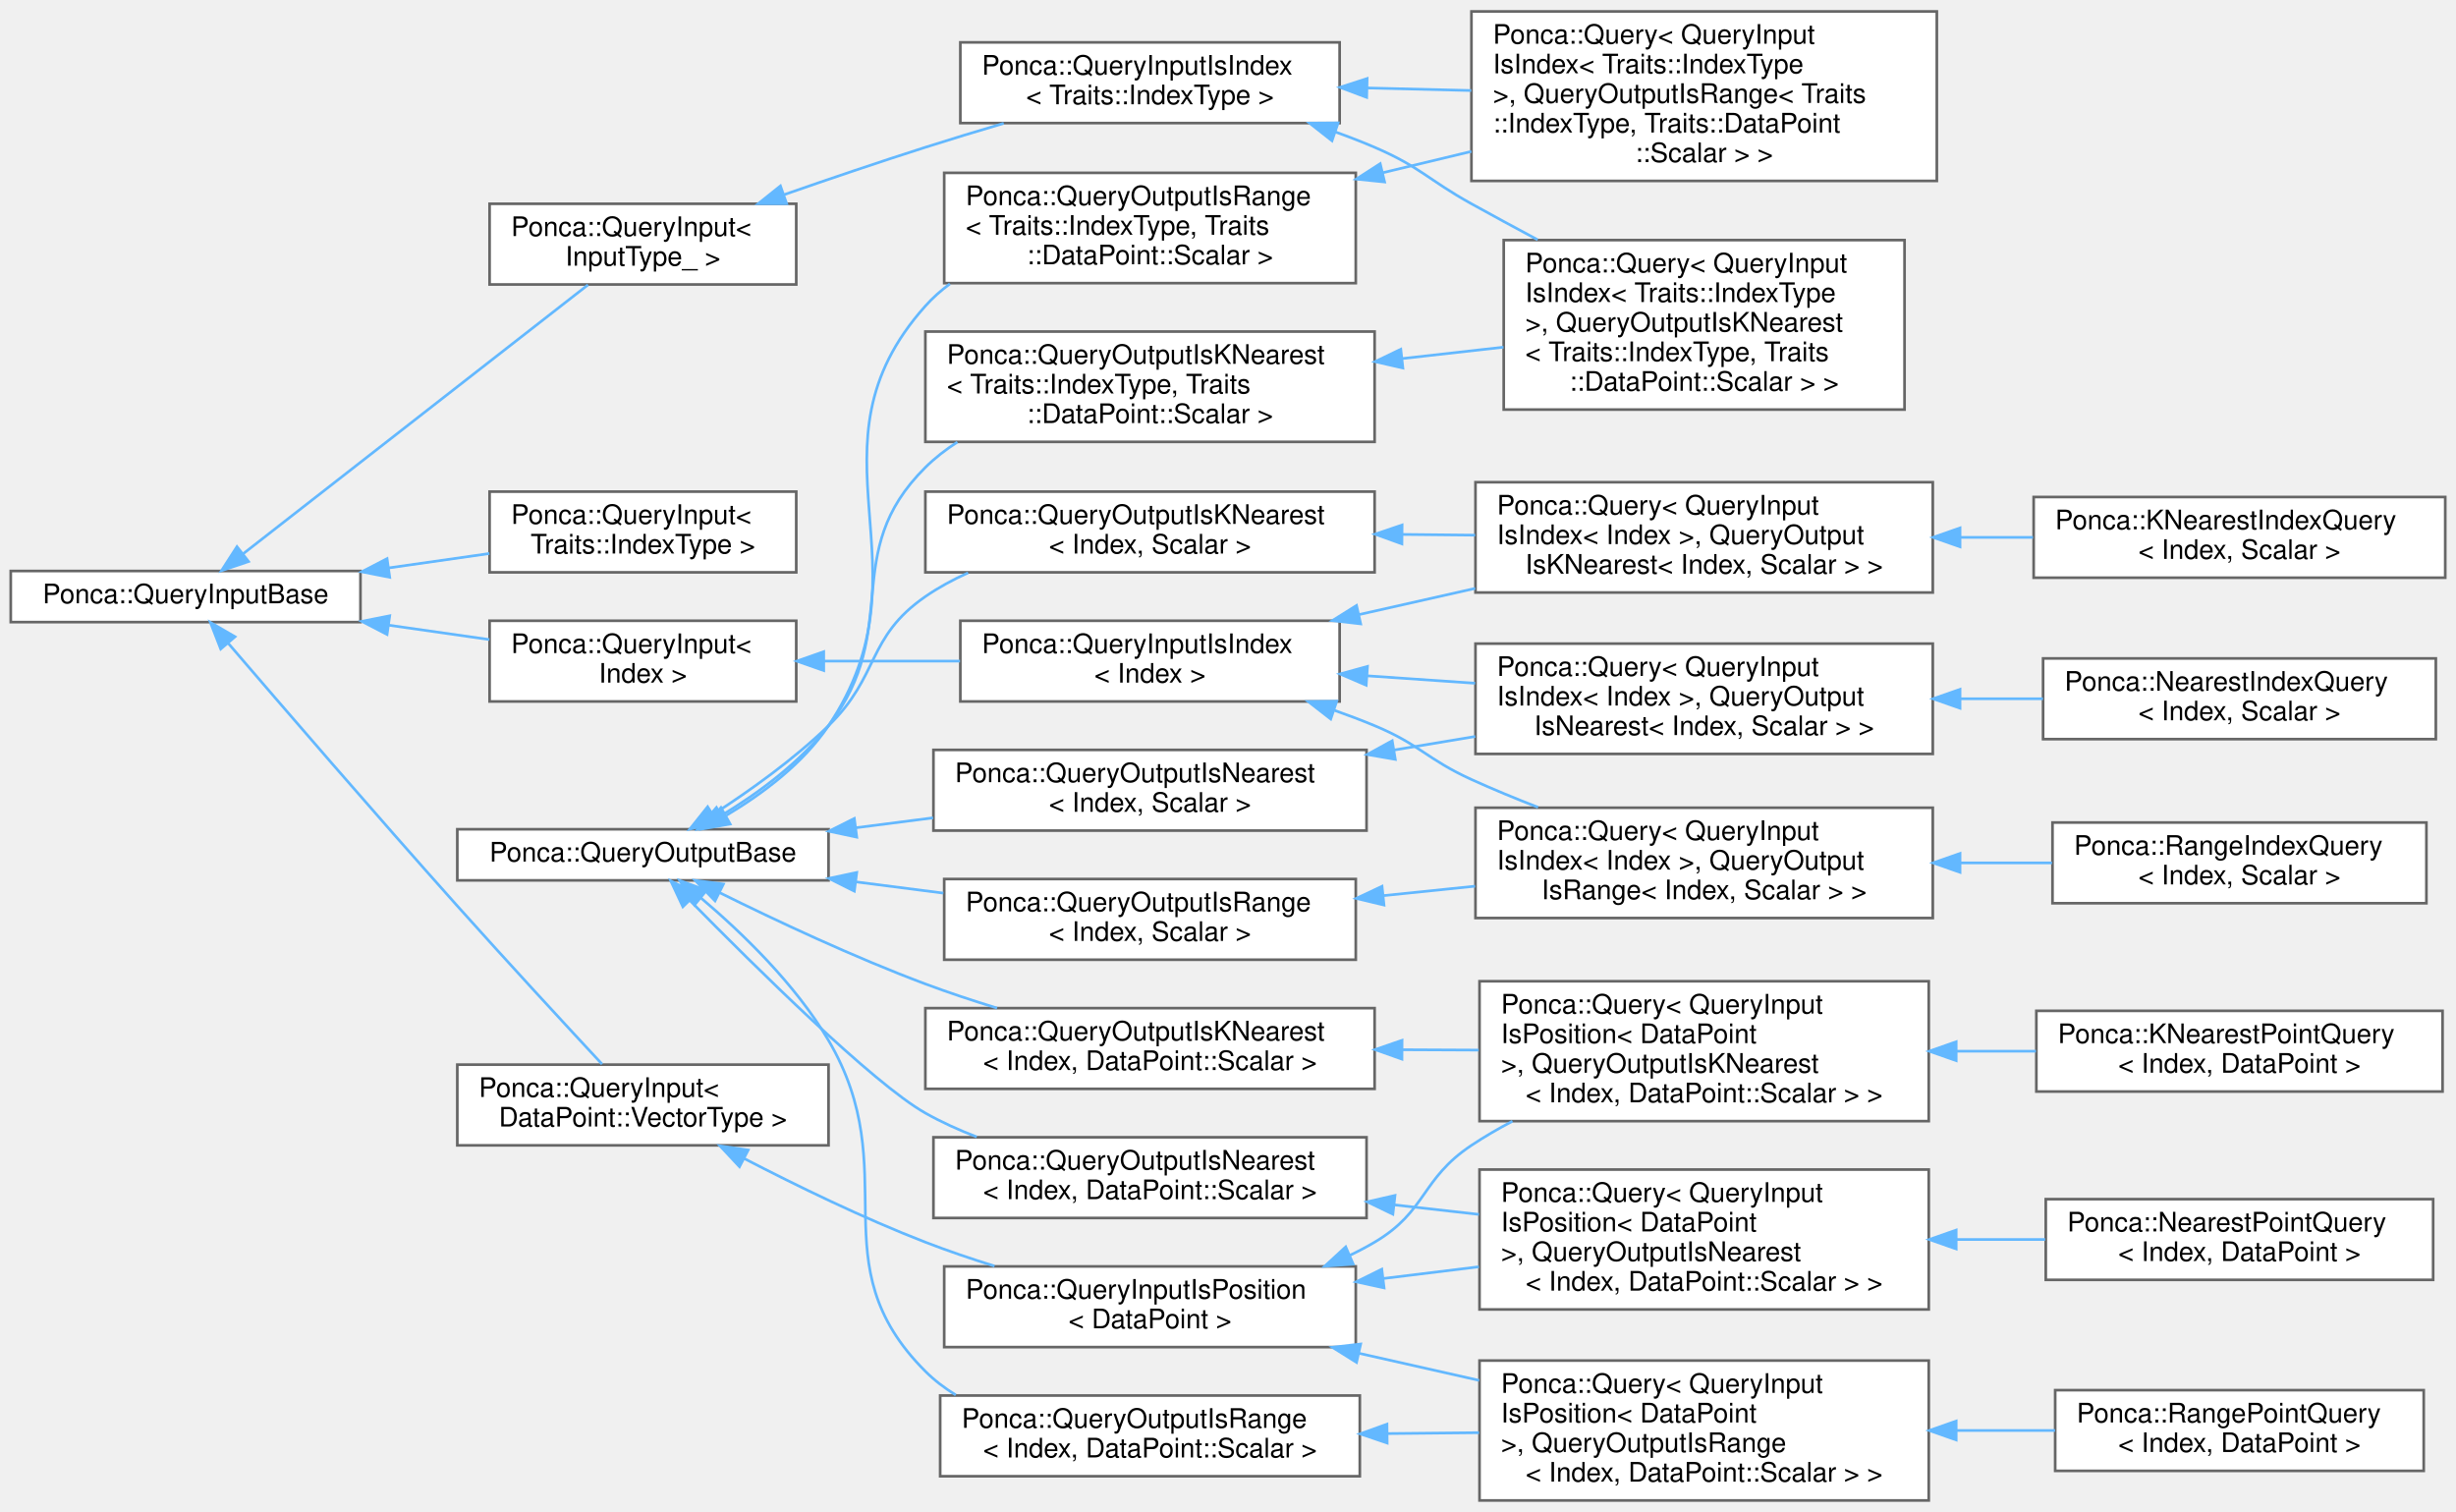
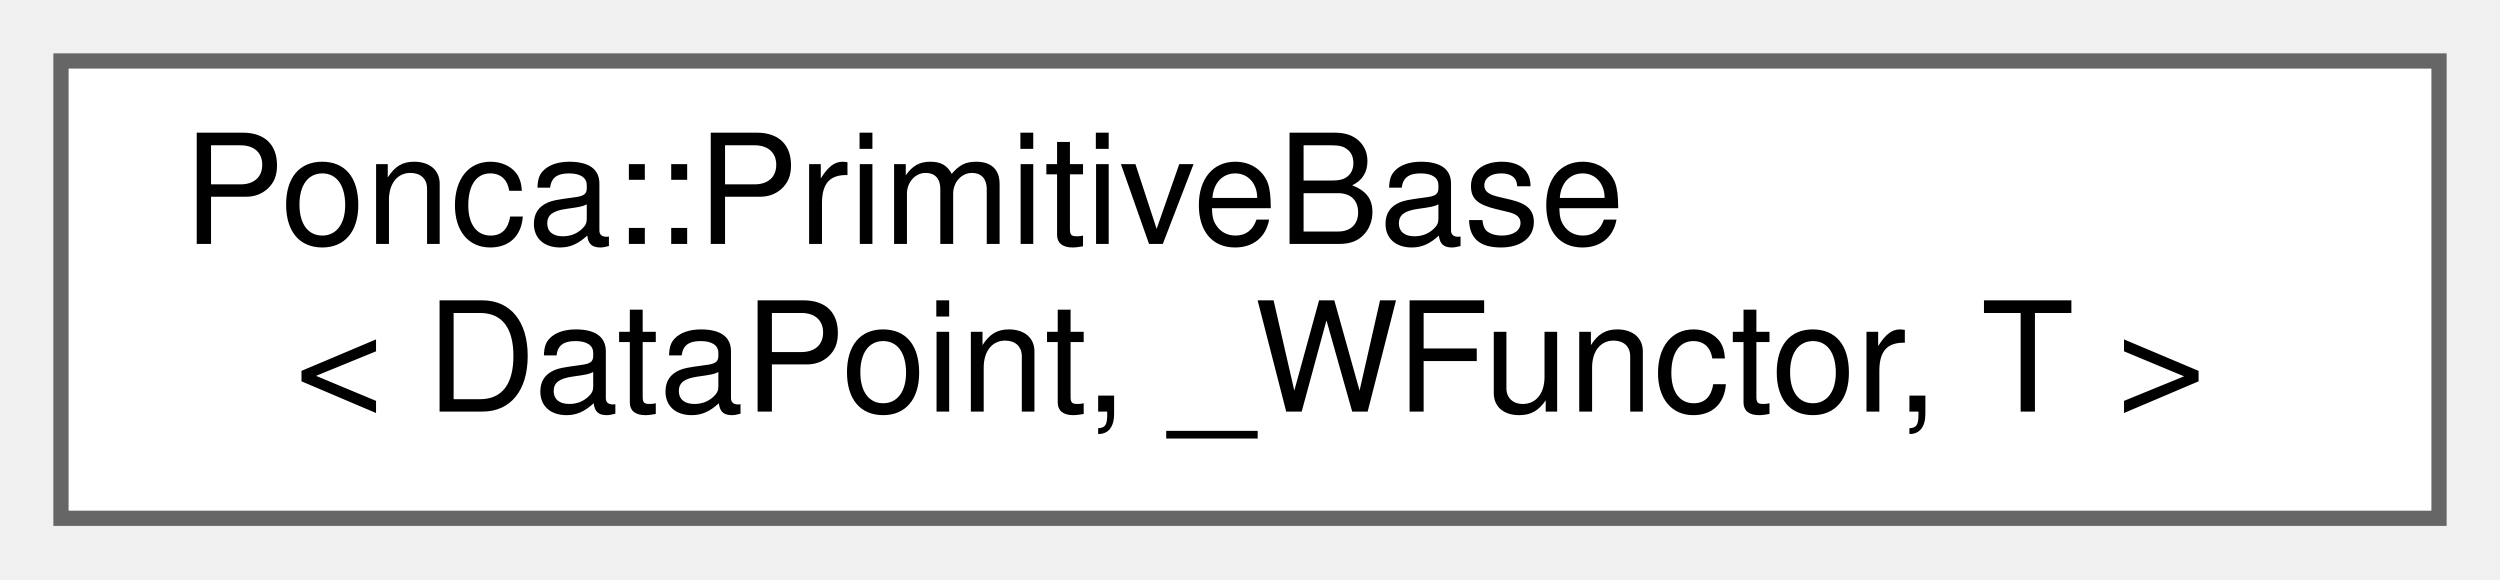
- <svg xmlns="http://www.w3.org/2000/svg" xmlns:xlink="http://www.w3.org/1999/xlink" width="913pt" height="562pt" viewBox="0.00 0.00 913.00 561.50">
-   <g id="graph0" class="graph" transform="scale(1 1) rotate(0) translate(4 557.5)">
+ <svg xmlns="http://www.w3.org/2000/svg" xmlns:xlink="http://www.w3.org/1999/xlink" width="164pt" height="38pt" viewBox="0.00 0.00 164.00 38.00">
+   <g id="graph0" class="graph" transform="scale(1 1) rotate(0) translate(4 34)">
    <g id="Node000000" class="node">
      <g id="a_Node000000">
-         <a xlink:href="group__spatialpartitioning.html#structPonca_1_1QueryInputBase" target="_top" xlink:title="Base class for queries input type.">
-           <polygon fill="white" stroke="#666666" points="130,-345.5 0,-345.5 0,-326.5 130,-326.5 130,-345.5" />
-           <text text-anchor="middle" x="65" y="-333.5" font-family="Helvetica,sans-Serif" font-size="10.00">Ponca::QueryInputBase</text>
-         </a>
-       </g>
-     </g>
-     <g id="Node000001" class="node">
-       <g id="a_Node000001">
-         <a xlink:href="group__spatialpartitioning.html" target="_top" xlink:title=" ">
-           <polygon fill="white" stroke="#666666" points="292,-375 178,-375 178,-345 292,-345 292,-375" />
-           <text text-anchor="start" x="186" y="-363" font-family="Helvetica,sans-Serif" font-size="10.00">Ponca::QueryInput&lt;</text>
-           <text text-anchor="middle" x="235" y="-352" font-family="Helvetica,sans-Serif" font-size="10.00"> Traits::IndexType &gt;</text>
-         </a>
-       </g>
-     </g>
-     <g id="edge75_Node000000_Node000001" class="edge">
-       <g id="a_edge75_Node000000_Node000001">
-         <a xlink:title=" ">
-           <path fill="none" stroke="#63b8ff" d="M140.47,-346.64C153.05,-348.44 165.91,-350.27 177.92,-351.99" />
-           <polygon fill="#63b8ff" stroke="#63b8ff" points="140.87,-343.16 130.47,-345.21 139.88,-350.09 140.87,-343.16" />
-         </a>
-       </g>
-     </g>
-     <g id="Node000002" class="node">
-       <g id="a_Node000002">
-         <a xlink:href="group__spatialpartitioning.html" target="_top" xlink:title=" ">
-           <polygon fill="white" stroke="#666666" points="292,-327 178,-327 178,-297 292,-297 292,-327" />
-           <text text-anchor="start" x="186" y="-315" font-family="Helvetica,sans-Serif" font-size="10.00">Ponca::QueryInput&lt;</text>
-           <text text-anchor="middle" x="235" y="-304" font-family="Helvetica,sans-Serif" font-size="10.00"> Index &gt;</text>
-         </a>
-       </g>
-     </g>
-     <g id="edge76_Node000000_Node000002" class="edge">
-       <g id="a_edge76_Node000000_Node000002">
-         <a xlink:title=" ">
-           <path fill="none" stroke="#63b8ff" d="M140.47,-325.36C153.05,-323.56 165.91,-321.73 177.92,-320.01" />
-           <polygon fill="#63b8ff" stroke="#63b8ff" points="139.88,-321.91 130.47,-326.79 140.87,-328.84 139.88,-321.91" />
-         </a>
-       </g>
-     </g>
-     <g id="Node000018" class="node">
-       <g id="a_Node000018">
-         <a xlink:href="group__spatialpartitioning.html" target="_top" xlink:title=" ">
-           <polygon fill="white" stroke="#666666" points="304,-162 166,-162 166,-132 304,-132 304,-162" />
-           <text text-anchor="start" x="174" y="-150" font-family="Helvetica,sans-Serif" font-size="10.00">Ponca::QueryInput&lt;</text>
-           <text text-anchor="middle" x="235" y="-139" font-family="Helvetica,sans-Serif" font-size="10.00"> DataPoint::VectorType &gt;</text>
-         </a>
-       </g>
-     </g>
-     <g id="edge84_Node000000_Node000018" class="edge">
-       <g id="a_edge84_Node000000_Node000018">
-         <a xlink:title=" ">
-           <path fill="none" stroke="#63b8ff" d="M80.83,-318.65C100.23,-296.02 135.35,-255.28 166,-221 184.37,-200.45 205.97,-177.08 219.81,-162.19" />
-           <polygon fill="#63b8ff" stroke="#63b8ff" points="78.05,-316.51 74.21,-326.38 83.37,-321.06 78.05,-316.51" />
-         </a>
-       </g>
-     </g>
-     <g id="Node000024" class="node">
-       <g id="a_Node000024">
-         <a xlink:href="group__spatialpartitioning.html#structPonca_1_1QueryInput" target="_top" xlink:title="Base class for typed queries input type.">
-           <polygon fill="white" stroke="#666666" points="292,-482 178,-482 178,-452 292,-452 292,-482" />
-           <text text-anchor="start" x="186" y="-470" font-family="Helvetica,sans-Serif" font-size="10.00">Ponca::QueryInput&lt;</text>
-           <text text-anchor="middle" x="235" y="-459" font-family="Helvetica,sans-Serif" font-size="10.00"> InputType_ &gt;</text>
-         </a>
-       </g>
-     </g>
-     <g id="edge92_Node000000_Node000024" class="edge">
-       <g id="a_edge92_Node000000_Node000024">
-         <a xlink:title=" ">
-           <path fill="none" stroke="#63b8ff" d="M86.31,-351.84C118.92,-377.27 182.56,-426.89 214.59,-451.87" />
-           <polygon fill="#63b8ff" stroke="#63b8ff" points="88.39,-349.02 78.35,-345.63 84.09,-354.54 88.39,-349.02" />
-         </a>
-       </g>
-     </g>
-     <g id="Node000003" class="node">
-       <g id="a_Node000003">
-         <a xlink:href="group__spatialpartitioning.html#structPonca_1_1QueryInputIsIndex" target="_top" xlink:title="Base class for queries storing points.">
-           <polygon fill="white" stroke="#666666" points="494,-327 353,-327 353,-297 494,-297 494,-327" />
-           <text text-anchor="start" x="361" y="-315" font-family="Helvetica,sans-Serif" font-size="10.00">Ponca::QueryInputIsIndex</text>
-           <text text-anchor="middle" x="423.5" y="-304" font-family="Helvetica,sans-Serif" font-size="10.00">&lt; Index &gt;</text>
-         </a>
-       </g>
-     </g>
-     <g id="edge77_Node000002_Node000003" class="edge">
-       <g id="a_edge77_Node000002_Node000003">
-         <a xlink:title=" ">
-           <path fill="none" stroke="#63b8ff" d="M302.25,-312C318.67,-312 336.3,-312 352.88,-312" />
-           <polygon fill="#63b8ff" stroke="#63b8ff" points="302.21,-308.5 292.21,-312 302.21,-315.5 302.21,-308.5" />
-         </a>
-       </g>
-     </g>
-     <g id="Node000004" class="node">
-       <g id="a_Node000004">
-         <a xlink:href="group__spatialpartitioning.html" target="_top" xlink:title=" ">
-           <polygon fill="white" stroke="#666666" points="714.5,-378.5 544.5,-378.5 544.5,-337.5 714.5,-337.5 714.5,-378.5" />
-           <text text-anchor="start" x="552.5" y="-366.5" font-family="Helvetica,sans-Serif" font-size="10.00">Ponca::Query&lt; QueryInput</text>
-           <text text-anchor="start" x="552.5" y="-355.5" font-family="Helvetica,sans-Serif" font-size="10.00">IsIndex&lt; Index &gt;, QueryOutput</text>
-           <text text-anchor="middle" x="629.5" y="-344.5" font-family="Helvetica,sans-Serif" font-size="10.00">IsKNearest&lt; Index, Scalar &gt; &gt;</text>
-         </a>
-       </g>
-     </g>
-     <g id="edge78_Node000003_Node000004" class="edge">
-       <g id="a_edge78_Node000003_Node000004">
-         <a xlink:title=" ">
-           <path fill="none" stroke="#63b8ff" d="M501.39,-329.34C515.44,-332.51 530.17,-335.83 544.41,-339.04" />
-           <polygon fill="#63b8ff" stroke="#63b8ff" points="501.82,-325.85 491.3,-327.06 500.28,-332.68 501.82,-325.85" />
-         </a>
-       </g>
-     </g>
-     <g id="Node000026" class="node">
-       <g id="a_Node000026">
-         <a xlink:href="group__spatialpartitioning.html" target="_top" xlink:title=" ">
-           <polygon fill="white" stroke="#666666" points="714.5,-318.5 544.5,-318.5 544.5,-277.5 714.5,-277.5 714.5,-318.5" />
-           <text text-anchor="start" x="552.5" y="-306.5" font-family="Helvetica,sans-Serif" font-size="10.00">Ponca::Query&lt; QueryInput</text>
-           <text text-anchor="start" x="552.5" y="-295.5" font-family="Helvetica,sans-Serif" font-size="10.00">IsIndex&lt; Index &gt;, QueryOutput</text>
-           <text text-anchor="middle" x="629.5" y="-284.5" font-family="Helvetica,sans-Serif" font-size="10.00">IsNearest&lt; Index, Scalar &gt; &gt;</text>
-         </a>
-       </g>
-     </g>
-     <g id="edge80_Node000003_Node000026" class="edge">
-       <g id="a_edge80_Node000003_Node000026">
-         <a xlink:title=" ">
-           <path fill="none" stroke="#63b8ff" d="M504.12,-306.54C517.32,-305.63 531.06,-304.69 544.37,-303.77" />
-           <polygon fill="#63b8ff" stroke="#63b8ff" points="503.87,-303.04 494.13,-307.22 504.35,-310.03 503.87,-303.04" />
-         </a>
-       </g>
-     </g>
-     <g id="Node000029" class="node">
-       <g id="a_Node000029">
-         <a xlink:href="group__spatialpartitioning.html" target="_top" xlink:title=" ">
-           <polygon fill="white" stroke="#666666" points="714.5,-257.5 544.5,-257.5 544.5,-216.5 714.5,-216.5 714.5,-257.5" />
-           <text text-anchor="start" x="552.5" y="-245.5" font-family="Helvetica,sans-Serif" font-size="10.00">Ponca::Query&lt; QueryInput</text>
-           <text text-anchor="start" x="552.5" y="-234.5" font-family="Helvetica,sans-Serif" font-size="10.00">IsIndex&lt; Index &gt;, QueryOutput</text>
-           <text text-anchor="middle" x="629.5" y="-223.5" font-family="Helvetica,sans-Serif" font-size="10.00">IsRange&lt; Index, Scalar &gt; &gt;</text>
-         </a>
-       </g>
-     </g>
-     <g id="edge82_Node000003_Node000029" class="edge">
-       <g id="a_edge82_Node000003_Node000029">
-         <a xlink:title=" ">
-           <path fill="none" stroke="#63b8ff" d="M492.14,-293.67C497.21,-291.89 502.22,-289.99 507,-288 523.89,-280.96 526.34,-275.59 543,-268 550.9,-264.4 559.36,-260.92 567.76,-257.66" />
-           <polygon fill="#63b8ff" stroke="#63b8ff" points="490.69,-290.47 482.33,-296.97 492.92,-297.1 490.69,-290.47" />
-         </a>
-       </g>
-     </g>
-     <g id="Node000005" class="node">
-       <g id="a_Node000005">
-         <a xlink:href="group__spatialpartitioning.html#structPonca_1_1KNearestIndexQuery" target="_top" xlink:title="Base Query class combining QueryInputIsIndex and QueryOutputIsKNearest.">
-           <polygon fill="white" stroke="#666666" points="905,-373 752,-373 752,-343 905,-343 905,-373" />
-           <text text-anchor="start" x="760" y="-361" font-family="Helvetica,sans-Serif" font-size="10.00">Ponca::KNearestIndexQuery</text>
-           <text text-anchor="middle" x="828.5" y="-350" font-family="Helvetica,sans-Serif" font-size="10.00">&lt; Index, Scalar &gt;</text>
-         </a>
-       </g>
-     </g>
-     <g id="edge79_Node000004_Node000005" class="edge">
-       <g id="a_edge79_Node000004_Node000005">
-         <a xlink:title=" ">
-           <path fill="none" stroke="#63b8ff" d="M724.79,-358C733.84,-358 742.93,-358 751.76,-358" />
-           <polygon fill="#63b8ff" stroke="#63b8ff" points="724.62,-354.5 714.62,-358 724.62,-361.5 724.62,-354.5" />
-         </a>
-       </g>
-     </g>
-     <g id="Node000027" class="node">
-       <g id="a_Node000027">
-         <a xlink:href="group__spatialpartitioning.html#structPonca_1_1NearestIndexQuery" target="_top" xlink:title="Base Query class combining QueryInputIsIndex and QueryOutputIsNearest.">
-           <polygon fill="white" stroke="#666666" points="901.5,-313 755.5,-313 755.5,-283 901.5,-283 901.5,-313" />
-           <text text-anchor="start" x="763.5" y="-301" font-family="Helvetica,sans-Serif" font-size="10.00">Ponca::NearestIndexQuery</text>
-           <text text-anchor="middle" x="828.5" y="-290" font-family="Helvetica,sans-Serif" font-size="10.00">&lt; Index, Scalar &gt;</text>
-         </a>
-       </g>
-     </g>
-     <g id="edge81_Node000026_Node000027" class="edge">
-       <g id="a_edge81_Node000026_Node000027">
-         <a xlink:title=" ">
-           <path fill="none" stroke="#63b8ff" d="M724.87,-298C735.15,-298 745.5,-298 755.46,-298" />
-           <polygon fill="#63b8ff" stroke="#63b8ff" points="724.62,-294.5 714.62,-298 724.62,-301.5 724.62,-294.5" />
-         </a>
-       </g>
-     </g>
-     <g id="Node000030" class="node">
-       <g id="a_Node000030">
-         <a xlink:href="group__spatialpartitioning.html#structPonca_1_1RangeIndexQuery" target="_top" xlink:title="Base Query class combining QueryInputIsIndex and QueryOutputIsRange.">
-           <polygon fill="white" stroke="#666666" points="898,-252 759,-252 759,-222 898,-222 898,-252" />
-           <text text-anchor="start" x="767" y="-240" font-family="Helvetica,sans-Serif" font-size="10.00">Ponca::RangeIndexQuery</text>
-           <text text-anchor="middle" x="828.5" y="-229" font-family="Helvetica,sans-Serif" font-size="10.00">&lt; Index, Scalar &gt;</text>
-         </a>
-       </g>
-     </g>
-     <g id="edge83_Node000029_Node000030" class="edge">
-       <g id="a_edge83_Node000029_Node000030">
-         <a xlink:title=" ">
-           <path fill="none" stroke="#63b8ff" d="M724.69,-237C736.2,-237 747.78,-237 758.81,-237" />
-           <polygon fill="#63b8ff" stroke="#63b8ff" points="724.62,-233.5 714.62,-237 724.62,-240.5 724.62,-233.5" />
-         </a>
-       </g>
-     </g>
-     <g id="Node000011" class="node">
-       <g id="a_Node000011">
-         <a xlink:href="group__spatialpartitioning.html#structPonca_1_1QueryInputIsPosition" target="_top" xlink:title="Base class for queries storing points.">
-           <polygon fill="white" stroke="#666666" points="500,-87 347,-87 347,-57 500,-57 500,-87" />
-           <text text-anchor="start" x="355" y="-75" font-family="Helvetica,sans-Serif" font-size="10.00">Ponca::QueryInputIsPosition</text>
-           <text text-anchor="middle" x="423.5" y="-64" font-family="Helvetica,sans-Serif" font-size="10.00">&lt; DataPoint &gt;</text>
-         </a>
-       </g>
-     </g>
-     <g id="edge85_Node000018_Node000011" class="edge">
-       <g id="a_edge85_Node000018_Node000011">
-         <a xlink:title=" ">
-           <path fill="none" stroke="#63b8ff" d="M272.57,-127.14C292.19,-116.97 317.01,-104.9 340,-96 348.21,-92.82 357.01,-89.83 365.71,-87.12" />
-           <polygon fill="#63b8ff" stroke="#63b8ff" points="270.9,-124.06 263.66,-131.8 274.14,-130.26 270.9,-124.06" />
-         </a>
-       </g>
-     </g>
-     <g id="Node000009" class="node">
-       <g id="a_Node000009">
-         <a xlink:href="group__spatialpartitioning.html" target="_top" xlink:title=" ">
-           <polygon fill="white" stroke="#666666" points="713,-193 546,-193 546,-141 713,-141 713,-193" />
-           <text text-anchor="start" x="554" y="-181" font-family="Helvetica,sans-Serif" font-size="10.00">Ponca::Query&lt; QueryInput</text>
-           <text text-anchor="start" x="554" y="-170" font-family="Helvetica,sans-Serif" font-size="10.00">IsPosition&lt; DataPoint</text>
-           <text text-anchor="start" x="554" y="-159" font-family="Helvetica,sans-Serif" font-size="10.00"> &gt;, QueryOutputIsKNearest</text>
-           <text text-anchor="middle" x="629.5" y="-148" font-family="Helvetica,sans-Serif" font-size="10.00">&lt; Index, DataPoint::Scalar &gt; &gt;</text>
-         </a>
-       </g>
-     </g>
-     <g id="edge86_Node000011_Node000009" class="edge">
-       <g id="a_edge86_Node000011_Node000009">
-         <a xlink:title=" ">
-           <path fill="none" stroke="#63b8ff" d="M497.7,-91.07C500.9,-92.6 504.02,-94.24 507,-96 526.47,-107.52 524.16,-119.47 543,-132 547.81,-135.2 552.95,-138.19 558.25,-140.97" />
-           <polygon fill="#63b8ff" stroke="#63b8ff" points="499.04,-87.84 488.47,-87.07 496.26,-94.26 499.04,-87.84" />
-         </a>
-       </g>
-     </g>
-     <g id="Node000012" class="node">
-       <g id="a_Node000012">
-         <a xlink:href="group__spatialpartitioning.html" target="_top" xlink:title=" ">
-           <polygon fill="white" stroke="#666666" points="713,-123 546,-123 546,-71 713,-71 713,-123" />
-           <text text-anchor="start" x="554" y="-111" font-family="Helvetica,sans-Serif" font-size="10.00">Ponca::Query&lt; QueryInput</text>
-           <text text-anchor="start" x="554" y="-100" font-family="Helvetica,sans-Serif" font-size="10.00">IsPosition&lt; DataPoint</text>
-           <text text-anchor="start" x="554" y="-89" font-family="Helvetica,sans-Serif" font-size="10.00"> &gt;, QueryOutputIsNearest</text>
-           <text text-anchor="middle" x="629.5" y="-78" font-family="Helvetica,sans-Serif" font-size="10.00">&lt; Index, DataPoint::Scalar &gt; &gt;</text>
-         </a>
-       </g>
-     </g>
-     <g id="edge88_Node000011_Node000012" class="edge">
-       <g id="a_edge88_Node000011_Node000012">
-         <a xlink:title=" ">
-           <path fill="none" stroke="#63b8ff" d="M510.38,-82.52C522.09,-83.96 534.1,-85.43 545.75,-86.86" />
-           <polygon fill="#63b8ff" stroke="#63b8ff" points="510.52,-79.02 500.17,-81.27 509.67,-85.96 510.52,-79.02" />
-         </a>
-       </g>
-     </g>
-     <g id="Node000015" class="node">
-       <g id="a_Node000015">
-         <a xlink:href="group__spatialpartitioning.html" target="_top" xlink:title=" ">
-           <polygon fill="white" stroke="#666666" points="713,-52 546,-52 546,0 713,0 713,-52" />
-           <text text-anchor="start" x="554" y="-40" font-family="Helvetica,sans-Serif" font-size="10.00">Ponca::Query&lt; QueryInput</text>
-           <text text-anchor="start" x="554" y="-29" font-family="Helvetica,sans-Serif" font-size="10.00">IsPosition&lt; DataPoint</text>
-           <text text-anchor="start" x="554" y="-18" font-family="Helvetica,sans-Serif" font-size="10.00"> &gt;, QueryOutputIsRange</text>
-           <text text-anchor="middle" x="629.5" y="-7" font-family="Helvetica,sans-Serif" font-size="10.00">&lt; Index, DataPoint::Scalar &gt; &gt;</text>
-         </a>
-       </g>
-     </g>
-     <g id="edge90_Node000011_Node000015" class="edge">
-       <g id="a_edge90_Node000011_Node000015">
-         <a xlink:title=" ">
-           <path fill="none" stroke="#63b8ff" d="M501.25,-54.69C515.82,-51.41 531.12,-47.96 545.87,-44.63" />
-           <polygon fill="#63b8ff" stroke="#63b8ff" points="500.28,-51.32 491.3,-56.94 501.82,-58.15 500.28,-51.32" />
-         </a>
-       </g>
-     </g>
-     <g id="Node000010" class="node">
-       <g id="a_Node000010">
-         <a xlink:href="group__spatialpartitioning.html#structPonca_1_1KNearestPointQuery" target="_top" xlink:title="Base Query class combining QueryInputIsPosition and QueryOutputIsKNearest.">
-           <polygon fill="white" stroke="#666666" points="904,-182 753,-182 753,-152 904,-152 904,-182" />
-           <text text-anchor="start" x="761" y="-170" font-family="Helvetica,sans-Serif" font-size="10.00">Ponca::KNearestPointQuery</text>
-           <text text-anchor="middle" x="828.5" y="-159" font-family="Helvetica,sans-Serif" font-size="10.00">&lt; Index, DataPoint &gt;</text>
-         </a>
-       </g>
-     </g>
-     <g id="edge87_Node000009_Node000010" class="edge">
-       <g id="a_edge87_Node000009_Node000010">
-         <a xlink:title=" ">
-           <path fill="none" stroke="#63b8ff" d="M723.43,-167C733.3,-167 743.24,-167 752.86,-167" />
-           <polygon fill="#63b8ff" stroke="#63b8ff" points="723.19,-163.5 713.19,-167 723.19,-170.5 723.19,-163.5" />
-         </a>
-       </g>
-     </g>
-     <g id="Node000013" class="node">
-       <g id="a_Node000013">
-         <a xlink:href="group__spatialpartitioning.html#structPonca_1_1NearestPointQuery" target="_top" xlink:title="Base Query class combining QueryInputIsPosition and QueryOutputIsNearest.">
-           <polygon fill="white" stroke="#666666" points="900.5,-112 756.5,-112 756.5,-82 900.5,-82 900.5,-112" />
-           <text text-anchor="start" x="764.5" y="-100" font-family="Helvetica,sans-Serif" font-size="10.00">Ponca::NearestPointQuery</text>
-           <text text-anchor="middle" x="828.5" y="-89" font-family="Helvetica,sans-Serif" font-size="10.00">&lt; Index, DataPoint &gt;</text>
-         </a>
-       </g>
-     </g>
-     <g id="edge89_Node000012_Node000013" class="edge">
-       <g id="a_edge89_Node000012_Node000013">
-         <a xlink:title=" ">
-           <path fill="none" stroke="#63b8ff" d="M723.32,-97C734.39,-97 745.56,-97 756.27,-97" />
-           <polygon fill="#63b8ff" stroke="#63b8ff" points="723.19,-93.5 713.19,-97 723.19,-100.5 723.19,-93.5" />
-         </a>
-       </g>
-     </g>
-     <g id="Node000016" class="node">
-       <g id="a_Node000016">
-         <a xlink:href="group__spatialpartitioning.html#structPonca_1_1RangePointQuery" target="_top" xlink:title="Base Query class combining QueryInputIsPosition and QueryOutputIsRange.">
-           <polygon fill="white" stroke="#666666" points="897,-41 760,-41 760,-11 897,-11 897,-41" />
-           <text text-anchor="start" x="768" y="-29" font-family="Helvetica,sans-Serif" font-size="10.00">Ponca::RangePointQuery</text>
-           <text text-anchor="middle" x="828.5" y="-18" font-family="Helvetica,sans-Serif" font-size="10.00">&lt; Index, DataPoint &gt;</text>
-         </a>
-       </g>
-     </g>
-     <g id="edge91_Node000015_Node000016" class="edge">
-       <g id="a_edge91_Node000015_Node000016">
-         <a xlink:title=" ">
-           <path fill="none" stroke="#63b8ff" d="M723.48,-26C735.78,-26 748.19,-26 759.95,-26" />
-           <polygon fill="#63b8ff" stroke="#63b8ff" points="723.19,-22.5 713.19,-26 723.19,-29.5 723.19,-22.5" />
-         </a>
-       </g>
-     </g>
-     <g id="Node000021" class="node">
-       <g id="a_Node000021">
-         <a xlink:href="group__spatialpartitioning.html" target="_top" xlink:title=" ">
-           <polygon fill="white" stroke="#666666" points="494,-542 353,-542 353,-512 494,-512 494,-542" />
-           <text text-anchor="start" x="361" y="-530" font-family="Helvetica,sans-Serif" font-size="10.00">Ponca::QueryInputIsIndex</text>
-           <text text-anchor="middle" x="423.5" y="-519" font-family="Helvetica,sans-Serif" font-size="10.00">&lt; Traits::IndexType &gt;</text>
-         </a>
-       </g>
-     </g>
-     <g id="edge93_Node000024_Node000021" class="edge">
-       <g id="a_edge93_Node000024_Node000021">
-         <a xlink:title=" ">
-           <path fill="none" stroke="#63b8ff" d="M287.43,-485.37C304.14,-491.19 322.8,-497.53 340,-503 349.38,-505.99 359.41,-509.03 369.13,-511.9" />
-           <polygon fill="#63b8ff" stroke="#63b8ff" points="288.44,-482.02 277.84,-482.02 286.12,-488.63 288.44,-482.02" />
-         </a>
-       </g>
-     </g>
-     <g id="Node000020" class="node">
-       <g id="a_Node000020">
-         <a xlink:href="group__spatialpartitioning.html" target="_top" xlink:title=" ">
-           <polygon fill="white" stroke="#666666" points="704,-468.5 555,-468.5 555,-405.5 704,-405.5 704,-468.5" />
-           <text text-anchor="start" x="563" y="-456.5" font-family="Helvetica,sans-Serif" font-size="10.00">Ponca::Query&lt; QueryInput</text>
-           <text text-anchor="start" x="563" y="-445.5" font-family="Helvetica,sans-Serif" font-size="10.00">IsIndex&lt; Traits::IndexType</text>
-           <text text-anchor="start" x="563" y="-434.5" font-family="Helvetica,sans-Serif" font-size="10.00"> &gt;, QueryOutputIsKNearest</text>
-           <text text-anchor="start" x="563" y="-423.5" font-family="Helvetica,sans-Serif" font-size="10.00">&lt; Traits::IndexType, Traits</text>
-           <text text-anchor="middle" x="629.5" y="-412.5" font-family="Helvetica,sans-Serif" font-size="10.00">::DataPoint::Scalar &gt; &gt;</text>
-         </a>
-       </g>
-     </g>
-     <g id="edge94_Node000021_Node000020" class="edge">
-       <g id="a_edge94_Node000021_Node000020">
-         <a xlink:title=" ">
-           <path fill="none" stroke="#63b8ff" d="M492.45,-508.69C497.43,-506.91 502.32,-505.01 507,-503 524.02,-495.69 526.8,-490.98 543,-482 550.92,-477.61 559.31,-473.07 567.6,-468.63" />
-           <polygon fill="#63b8ff" stroke="#63b8ff" points="491.16,-505.43 482.83,-511.98 493.42,-512.06 491.16,-505.43" />
-         </a>
-       </g>
-     </g>
-     <g id="Node000022" class="node">
-       <g id="a_Node000022">
-         <a xlink:href="group__spatialpartitioning.html" target="_top" xlink:title=" ">
-           <polygon fill="white" stroke="#666666" points="716,-553.5 543,-553.5 543,-490.5 716,-490.5 716,-553.5" />
-           <text text-anchor="start" x="551" y="-541.5" font-family="Helvetica,sans-Serif" font-size="10.00">Ponca::Query&lt; QueryInput</text>
-           <text text-anchor="start" x="551" y="-530.5" font-family="Helvetica,sans-Serif" font-size="10.00">IsIndex&lt; Traits::IndexType</text>
-           <text text-anchor="start" x="551" y="-519.5" font-family="Helvetica,sans-Serif" font-size="10.00"> &gt;, QueryOutputIsRange&lt; Traits</text>
-           <text text-anchor="start" x="551" y="-508.5" font-family="Helvetica,sans-Serif" font-size="10.00">::IndexType, Traits::DataPoint</text>
-           <text text-anchor="middle" x="629.5" y="-497.5" font-family="Helvetica,sans-Serif" font-size="10.00">::Scalar &gt; &gt;</text>
-         </a>
-       </g>
-     </g>
-     <g id="edge95_Node000021_Node000022" class="edge">
-       <g id="a_edge95_Node000021_Node000022">
-         <a xlink:title=" ">
-           <path fill="none" stroke="#63b8ff" d="M504.2,-525.05C516.91,-524.74 530.1,-524.41 542.94,-524.1" />
-           <polygon fill="#63b8ff" stroke="#63b8ff" points="504.05,-521.55 494.13,-525.29 504.22,-528.55 504.05,-521.55" />
-         </a>
-       </g>
-     </g>
-     <g id="Node000007" class="node">
-       <g id="a_Node000007">
-         <a xlink:href="group__spatialpartitioning.html#structPonca_1_1QueryOutputBase" target="_top" xlink:title="Base class for queries output type.">
-           <polygon fill="white" stroke="#666666" points="304,-249.5 166,-249.5 166,-230.5 304,-230.5 304,-249.5" />
-           <text text-anchor="middle" x="235" y="-237.5" font-family="Helvetica,sans-Serif" font-size="10.00">Ponca::QueryOutputBase</text>
-         </a>
-       </g>
-     </g>
-     <g id="Node000008" class="node">
-       <g id="a_Node000008">
-         <a xlink:href="group__spatialpartitioning.html" target="_top" xlink:title=" ">
-           <polygon fill="white" stroke="#666666" points="507,-183 340,-183 340,-153 507,-153 507,-183" />
-           <text text-anchor="start" x="348" y="-171" font-family="Helvetica,sans-Serif" font-size="10.00">Ponca::QueryOutputIsKNearest</text>
-           <text text-anchor="middle" x="423.5" y="-160" font-family="Helvetica,sans-Serif" font-size="10.00">&lt; Index, DataPoint::Scalar &gt;</text>
-         </a>
-       </g>
-     </g>
-     <g id="edge96_Node000007_Node000008" class="edge">
-       <g id="a_edge96_Node000007_Node000008">
-         <a xlink:title=" ">
-           <path fill="none" stroke="#63b8ff" d="M263.57,-225.9C284.26,-215.66 313.47,-201.92 340,-192 348.52,-188.81 357.67,-185.78 366.66,-183.02" />
-           <polygon fill="#63b8ff" stroke="#63b8ff" points="261.81,-222.87 254.43,-230.47 264.94,-229.13 261.81,-222.87" />
-         </a>
-       </g>
-     </g>
-     <g id="Node000019" class="node">
-       <g id="a_Node000019">
-         <a xlink:href="group__spatialpartitioning.html" target="_top" xlink:title=" ">
-           <polygon fill="white" stroke="#666666" points="507,-434.5 340,-434.5 340,-393.5 507,-393.5 507,-434.5" />
-           <text text-anchor="start" x="348" y="-422.5" font-family="Helvetica,sans-Serif" font-size="10.00">Ponca::QueryOutputIsKNearest</text>
-           <text text-anchor="start" x="348" y="-411.5" font-family="Helvetica,sans-Serif" font-size="10.00">&lt; Traits::IndexType, Traits</text>
-           <text text-anchor="middle" x="423.5" y="-400.5" font-family="Helvetica,sans-Serif" font-size="10.00">::DataPoint::Scalar &gt;</text>
-         </a>
-       </g>
-     </g>
-     <g id="edge98_Node000007_Node000019" class="edge">
-       <g id="a_edge98_Node000007_Node000019">
-         <a xlink:title=" ">
-           <path fill="none" stroke="#63b8ff" d="M264.4,-254.74C277.95,-262.98 293.45,-274.34 304,-288 331.85,-324.07 307.62,-351.94 340,-384 343.57,-387.54 347.6,-390.66 351.9,-393.42" />
-           <polygon fill="#63b8ff" stroke="#63b8ff" points="265.83,-251.53 255.43,-249.55 262.33,-257.59 265.83,-251.53" />
-         </a>
-       </g>
-     </g>
-     <g id="Node000014" class="node">
-       <g id="a_Node000014">
-         <a xlink:href="group__spatialpartitioning.html" target="_top" xlink:title=" ">
-           <polygon fill="white" stroke="#666666" points="504,-135 343,-135 343,-105 504,-105 504,-135" />
-           <text text-anchor="start" x="351" y="-123" font-family="Helvetica,sans-Serif" font-size="10.00">Ponca::QueryOutputIsNearest</text>
-           <text text-anchor="middle" x="423.5" y="-112" font-family="Helvetica,sans-Serif" font-size="10.00">&lt; Index, DataPoint::Scalar &gt;</text>
-         </a>
-       </g>
-     </g>
-     <g id="edge100_Node000007_Node000014" class="edge">
-       <g id="a_edge100_Node000007_Node000014">
-         <a xlink:title=" ">
-           <path fill="none" stroke="#63b8ff" d="M252.42,-223.08C276.49,-198.58 320.6,-154.96 340,-144 345.97,-140.62 352.47,-137.69 359.09,-135.14" />
-           <polygon fill="#63b8ff" stroke="#63b8ff" points="249.85,-220.69 245.36,-230.29 254.85,-225.59 249.85,-220.69" />
-         </a>
-       </g>
-     </g>
-     <g id="Node000023" class="node">
-       <g id="a_Node000023">
-         <a xlink:href="group__spatialpartitioning.html" target="_top" xlink:title=" ">
-           <polygon fill="white" stroke="#666666" points="500,-493.5 347,-493.5 347,-452.5 500,-452.5 500,-493.5" />
-           <text text-anchor="start" x="355" y="-481.5" font-family="Helvetica,sans-Serif" font-size="10.00">Ponca::QueryOutputIsRange</text>
-           <text text-anchor="start" x="355" y="-470.5" font-family="Helvetica,sans-Serif" font-size="10.00">&lt; Traits::IndexType, Traits</text>
-           <text text-anchor="middle" x="423.5" y="-459.5" font-family="Helvetica,sans-Serif" font-size="10.00">::DataPoint::Scalar &gt;</text>
-         </a>
-       </g>
-     </g>
-     <g id="edge102_Node000007_Node000023" class="edge">
-       <g id="a_edge102_Node000007_Node000023">
-         <a xlink:title=" ">
-           <path fill="none" stroke="#63b8ff" d="M266.03,-254.67C279.56,-262.73 294.57,-273.97 304,-288 343.67,-347.07 292.56,-390.97 340,-444 342.73,-447.06 345.81,-449.79 349.12,-452.23" />
-           <polygon fill="#63b8ff" stroke="#63b8ff" points="267.43,-251.44 257,-249.6 264.01,-257.55 267.43,-251.44" />
-         </a>
-       </g>
-     </g>
-     <g id="Node000017" class="node">
-       <g id="a_Node000017">
-         <a xlink:href="group__spatialpartitioning.html" target="_top" xlink:title=" ">
-           <polygon fill="white" stroke="#666666" points="501.5,-39 345.5,-39 345.5,-9 501.5,-9 501.5,-39" />
-           <text text-anchor="start" x="353.5" y="-27" font-family="Helvetica,sans-Serif" font-size="10.00">Ponca::QueryOutputIsRange</text>
-           <text text-anchor="middle" x="423.5" y="-16" font-family="Helvetica,sans-Serif" font-size="10.00">&lt; Index, DataPoint::Scalar &gt;</text>
-         </a>
-       </g>
-     </g>
-     <g id="edge104_Node000007_Node000017" class="edge">
-       <g id="a_edge104_Node000007_Node000017">
-         <a xlink:title=" ">
-           <path fill="none" stroke="#63b8ff" d="M256.52,-224C271.67,-211.18 291.7,-191.92 304,-171 332.86,-121.9 299.69,-88.24 340,-48 343.38,-44.63 347.2,-41.72 351.3,-39.22" />
-           <polygon fill="#63b8ff" stroke="#63b8ff" points="254.2,-221.38 248.69,-230.43 258.64,-226.79 254.2,-221.38" />
-         </a>
-       </g>
-     </g>
-     <g id="Node000006" class="node">
-       <g id="a_Node000006">
-         <a xlink:href="group__spatialpartitioning.html#structPonca_1_1QueryOutputIsKNearest" target="_top" xlink:title="Base class for knearest queries.">
-           <polygon fill="white" stroke="#666666" points="507,-375 340,-375 340,-345 507,-345 507,-375" />
-           <text text-anchor="start" x="348" y="-363" font-family="Helvetica,sans-Serif" font-size="10.00">Ponca::QueryOutputIsKNearest</text>
-           <text text-anchor="middle" x="423.5" y="-352" font-family="Helvetica,sans-Serif" font-size="10.00">&lt; Index, Scalar &gt;</text>
-         </a>
-       </g>
-     </g>
-     <g id="edge106_Node000007_Node000006" class="edge">
-       <g id="a_edge106_Node000007_Node000006">
-         <a xlink:title=" ">
-           <path fill="none" stroke="#63b8ff" d="M261.24,-255.1C274.71,-263.8 291.12,-275.48 304,-288 323.13,-306.58 318.07,-320.83 340,-336 344.91,-339.39 350.29,-342.31 355.89,-344.82" />
-           <polygon fill="#63b8ff" stroke="#63b8ff" points="262.79,-251.94 252.46,-249.58 259.06,-257.86 262.79,-251.94" />
-         </a>
-       </g>
-     </g>
-     <g id="Node000025" class="node">
-       <g id="a_Node000025">
-         <a xlink:href="group__spatialpartitioning.html#structPonca_1_1QueryOutputIsNearest" target="_top" xlink:title="Base class for nearest queries.">
-           <polygon fill="white" stroke="#666666" points="504,-279 343,-279 343,-249 504,-249 504,-279" />
-           <text text-anchor="start" x="351" y="-267" font-family="Helvetica,sans-Serif" font-size="10.00">Ponca::QueryOutputIsNearest</text>
-           <text text-anchor="middle" x="423.5" y="-256" font-family="Helvetica,sans-Serif" font-size="10.00">&lt; Index, Scalar &gt;</text>
-         </a>
-       </g>
-     </g>
-     <g id="edge108_Node000007_Node000025" class="edge">
-       <g id="a_edge108_Node000007_Node000025">
-         <a xlink:title=" ">
-           <path fill="none" stroke="#63b8ff" d="M314.28,-250.07C323.73,-251.29 333.39,-252.53 342.86,-253.75" />
-           <polygon fill="#63b8ff" stroke="#63b8ff" points="314.49,-246.57 304.12,-248.77 313.59,-253.51 314.49,-246.57" />
-         </a>
-       </g>
-     </g>
-     <g id="Node000028" class="node">
-       <g id="a_Node000028">
-         <a xlink:href="group__spatialpartitioning.html#structPonca_1_1QueryOutputIsRange" target="_top" xlink:title="Base class for range queries.">
-           <polygon fill="white" stroke="#666666" points="500,-231 347,-231 347,-201 500,-201 500,-231" />
-           <text text-anchor="start" x="355" y="-219" font-family="Helvetica,sans-Serif" font-size="10.00">Ponca::QueryOutputIsRange</text>
-           <text text-anchor="middle" x="423.5" y="-208" font-family="Helvetica,sans-Serif" font-size="10.00">&lt; Index, Scalar &gt;</text>
-         </a>
-       </g>
-     </g>
-     <g id="edge110_Node000007_Node000028" class="edge">
-       <g id="a_edge110_Node000007_Node000028">
-         <a xlink:title=" ">
-           <path fill="none" stroke="#63b8ff" d="M314.3,-229.92C325.02,-228.54 336.01,-227.13 346.69,-225.76" />
-           <polygon fill="#63b8ff" stroke="#63b8ff" points="313.59,-226.49 304.12,-231.23 314.49,-233.43 313.59,-226.49" />
-         </a>
-       </g>
-     </g>
-     <g id="edge97_Node000008_Node000009" class="edge">
-       <g id="a_edge97_Node000008_Node000009">
-         <a xlink:title=" ">
-           <path fill="none" stroke="#63b8ff" d="M517.37,-167.54C526.82,-167.5 536.37,-167.45 545.7,-167.41" />
-           <polygon fill="#63b8ff" stroke="#63b8ff" points="517.16,-164.05 507.18,-167.59 517.2,-171.05 517.16,-164.05" />
-         </a>
-       </g>
-     </g>
-     <g id="edge99_Node000019_Node000020" class="edge">
-       <g id="a_edge99_Node000019_Node000020">
-         <a xlink:title=" ">
-           <path fill="none" stroke="#63b8ff" d="M517.25,-424.46C529.87,-425.88 542.68,-427.32 554.9,-428.7" />
-           <polygon fill="#63b8ff" stroke="#63b8ff" points="517.51,-420.96 507.18,-423.32 516.73,-427.92 517.51,-420.96" />
-         </a>
-       </g>
-     </g>
-     <g id="edge101_Node000014_Node000012" class="edge">
-       <g id="a_edge101_Node000014_Node000012">
-         <a xlink:title=" ">
-           <path fill="none" stroke="#63b8ff" d="M514.24,-109.88C524.73,-108.7 535.39,-107.5 545.78,-106.33" />
-           <polygon fill="#63b8ff" stroke="#63b8ff" points="513.79,-106.41 504.25,-111.01 514.58,-113.37 513.79,-106.41" />
-         </a>
-       </g>
-     </g>
-     <g id="edge103_Node000023_Node000022" class="edge">
-       <g id="a_edge103_Node000023_Node000022">
-         <a xlink:title=" ">
-           <path fill="none" stroke="#63b8ff" d="M510.08,-493.56C520.96,-496.17 532.1,-498.85 542.98,-501.46" />
-           <polygon fill="#63b8ff" stroke="#63b8ff" points="510.71,-490.11 500.17,-491.18 509.08,-496.91 510.71,-490.11" />
-         </a>
-       </g>
-     </g>
-     <g id="edge105_Node000017_Node000015" class="edge">
-       <g id="a_edge105_Node000017_Node000015">
-         <a xlink:title=" ">
-           <path fill="none" stroke="#63b8ff" d="M511.88,-24.86C523.14,-24.97 534.64,-25.08 545.82,-25.19" />
-           <polygon fill="#63b8ff" stroke="#63b8ff" points="511.66,-21.35 501.62,-24.76 511.59,-28.35 511.66,-21.35" />
-         </a>
-       </g>
-     </g>
-     <g id="edge107_Node000006_Node000004" class="edge">
-       <g id="a_edge107_Node000006_Node000004">
-         <a xlink:title=" ">
-           <path fill="none" stroke="#63b8ff" d="M517.31,-359.09C526.33,-359 535.45,-358.91 544.37,-358.82" />
-           <polygon fill="#63b8ff" stroke="#63b8ff" points="517.15,-355.59 507.18,-359.19 517.21,-362.59 517.15,-355.59" />
-         </a>
-       </g>
-     </g>
-     <g id="edge109_Node000025_Node000026" class="edge">
-       <g id="a_edge109_Node000025_Node000026">
-         <a xlink:title=" ">
-           <path fill="none" stroke="#63b8ff" d="M514.22,-278.95C524.26,-280.63 534.47,-282.33 544.43,-283.99" />
-           <polygon fill="#63b8ff" stroke="#63b8ff" points="514.69,-275.48 504.25,-277.29 513.54,-282.39 514.69,-275.48" />
-         </a>
-       </g>
-     </g>
-     <g id="edge111_Node000028_Node000029" class="edge">
-       <g id="a_edge111_Node000028_Node000029">
-         <a xlink:title=" ">
-           <path fill="none" stroke="#63b8ff" d="M510.41,-224.84C521.65,-226 533.16,-227.19 544.37,-228.34" />
-           <polygon fill="#63b8ff" stroke="#63b8ff" points="510.48,-221.33 500.17,-223.79 509.76,-228.3 510.48,-221.33" />
+         <a xlink:href="classPonca_1_1PrimitiveBase.html" target="_top" xlink:title="Primitive base class.">
+           <polygon fill="white" stroke="#666666" points="156,-30 0,-30 0,0 156,0 156,-30" />
+           <text text-anchor="start" x="8" y="-18" font-family="Helvetica,sans-Serif" font-size="10.00">Ponca::PrimitiveBase</text>
+           <text text-anchor="middle" x="78" y="-7" font-family="Helvetica,sans-Serif" font-size="10.00">&lt; DataPoint, _WFunctor, T &gt;</text>
        </a>
      </g>
    </g>
  </g>
</svg>
